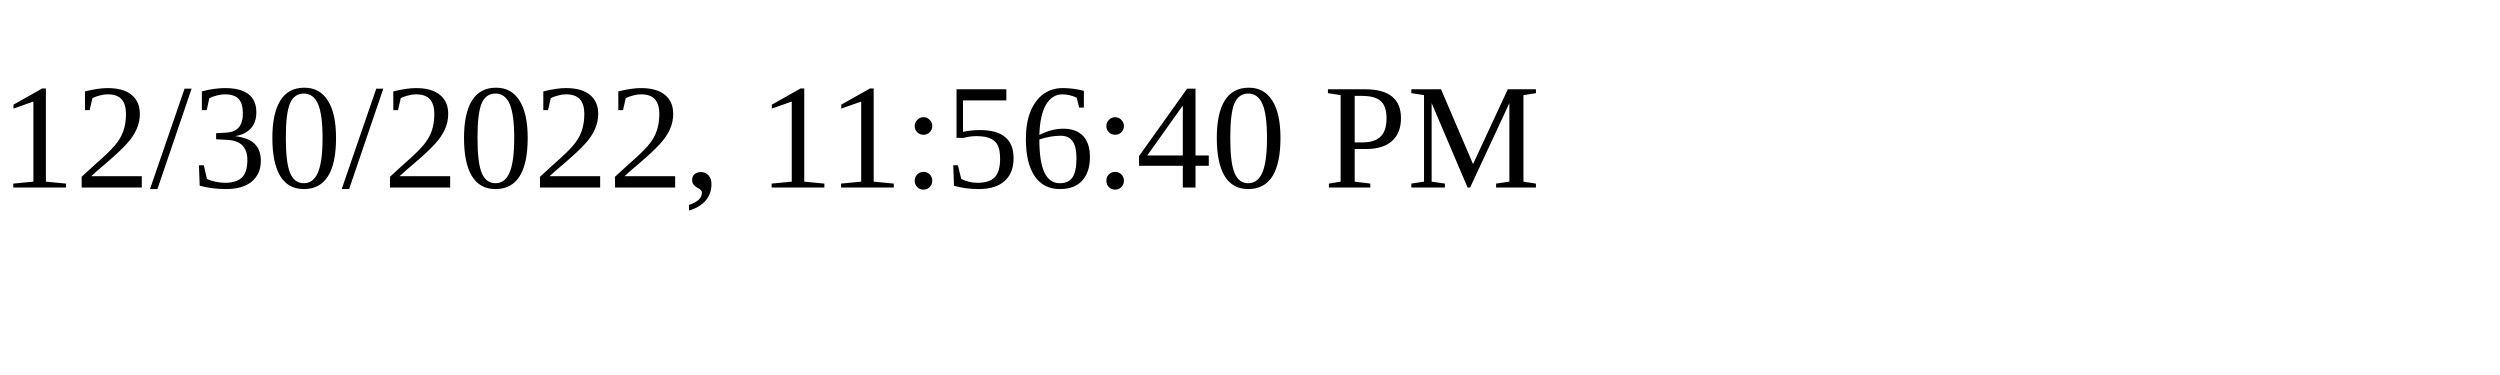
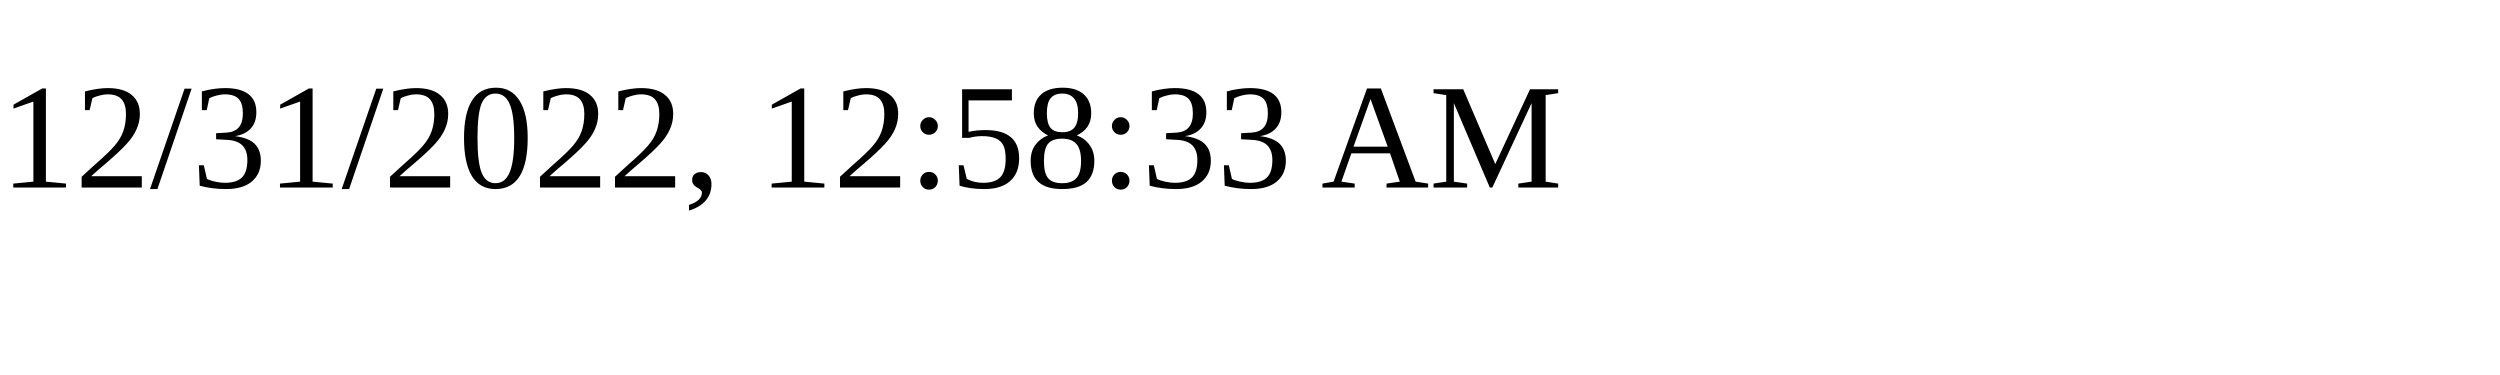
<svg xmlns="http://www.w3.org/2000/svg" height="30" width="200">
-   <text x="0" y="15">12/30/2022, 11:56:40 PM</text>
+   <text x="0" y="15">12/31/2022, 12:58:33 AM</text>
</svg>
